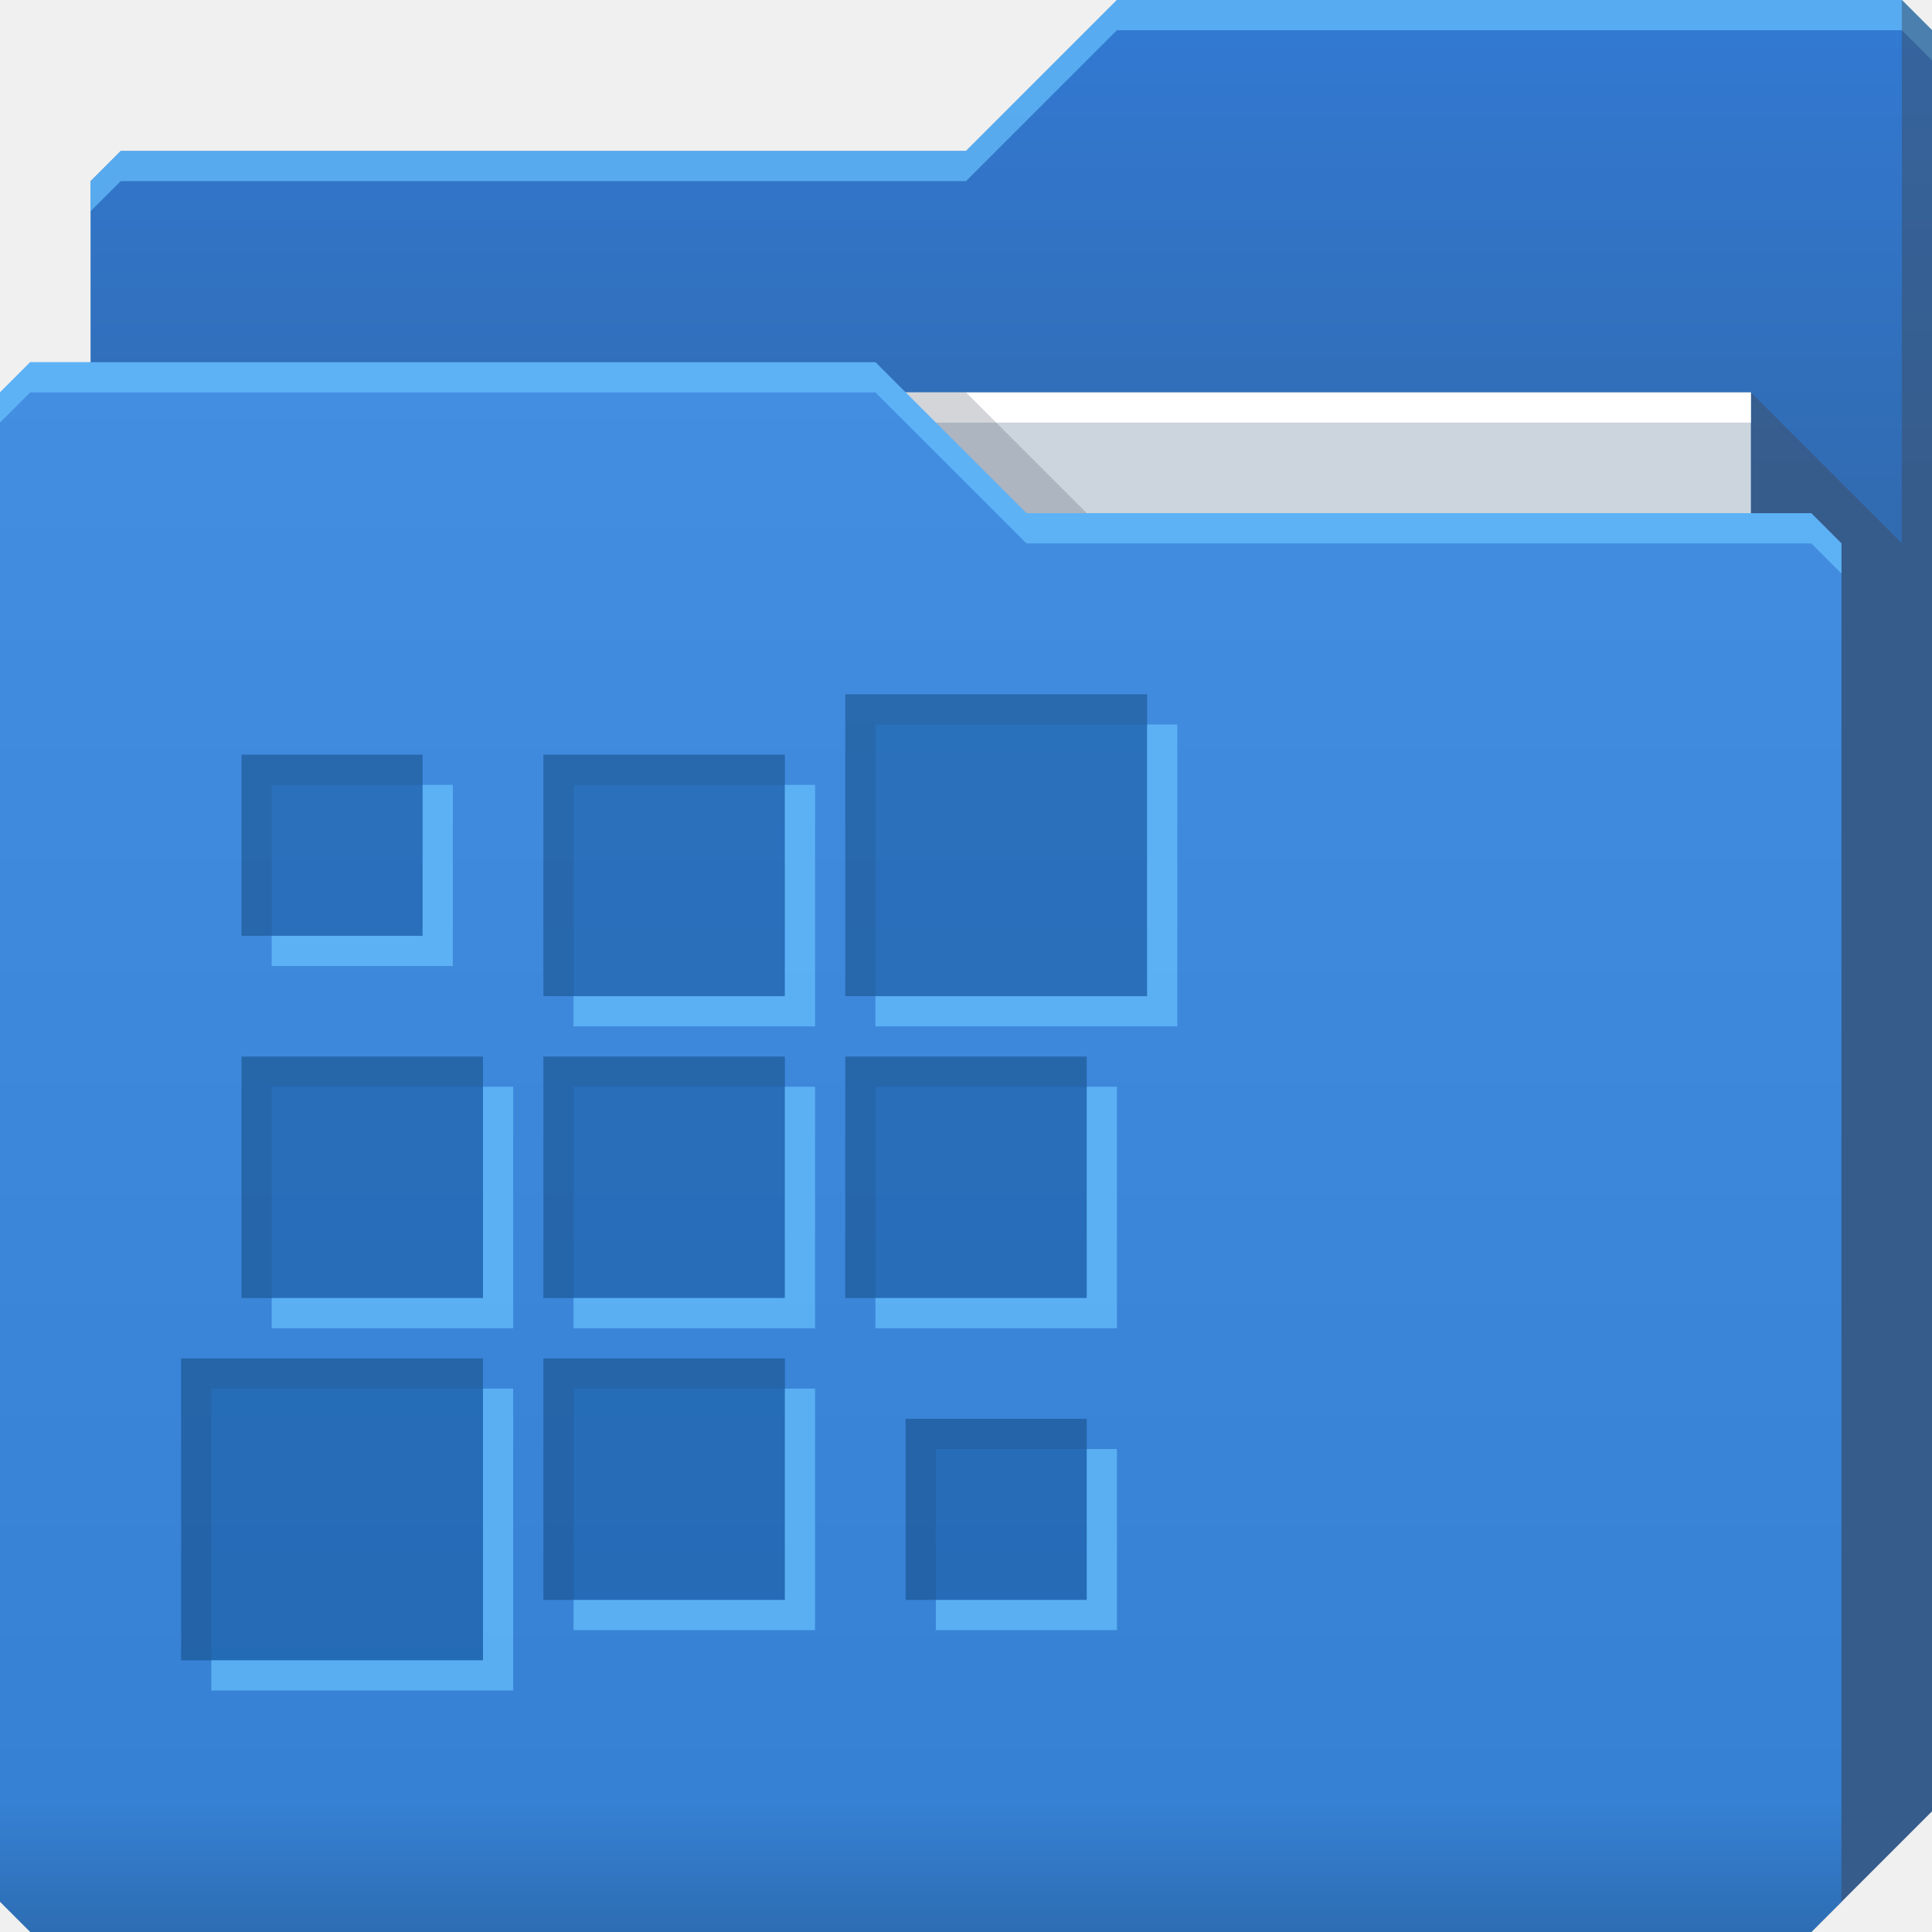
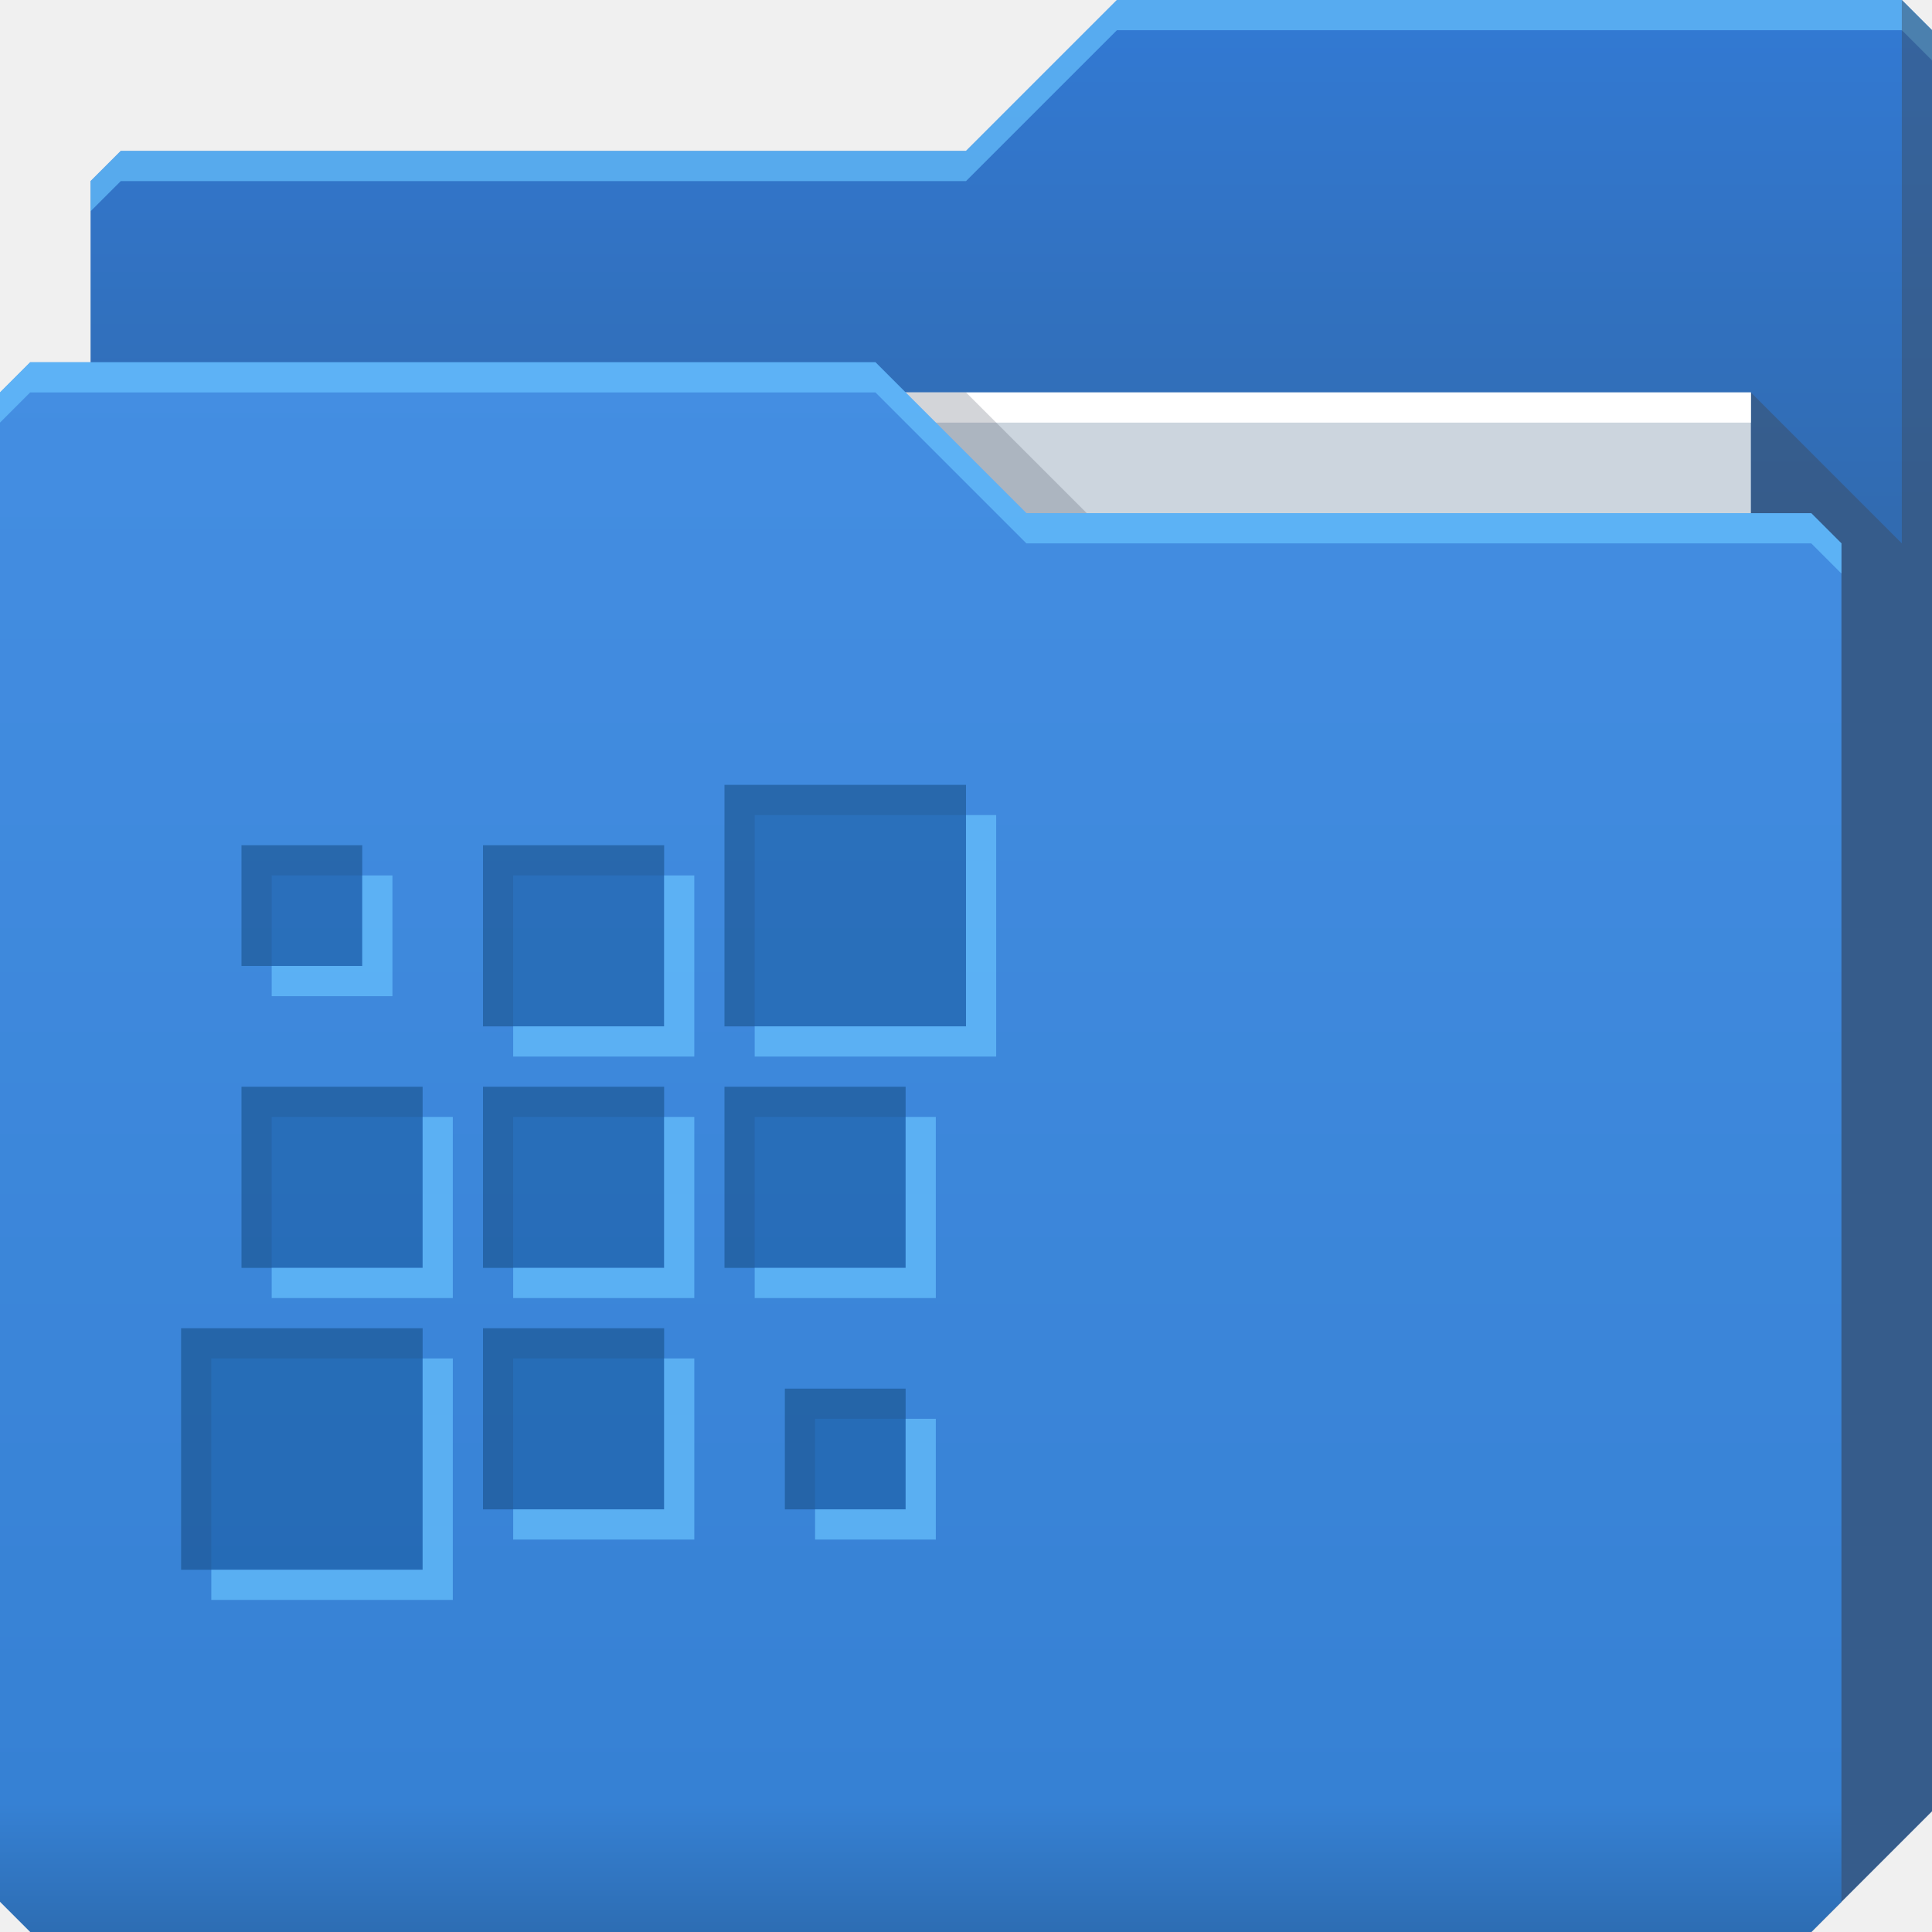
<svg xmlns="http://www.w3.org/2000/svg" xmlns:xlink="http://www.w3.org/1999/xlink" id="svg13094" height="64" width="64" version="1.1">
  <defs id="defs11">
-     <linearGradient id="linearGradient3841-4">
-       <stop style="stop-color:#a17c48;stop-opacity:1;" offset="0" id="stop3843-9" />
-       <stop style="stop-color:#be965e;stop-opacity:1;" offset="1" id="stop3845-3" />
-     </linearGradient>
-     <linearGradient xlink:href="#linearGradient3969" id="linearGradient3918-4" gradientUnits="userSpaceOnUse" x1="29.875" y1="64.082" x2="29.875" y2="12.082" />
-     <linearGradient id="linearGradient3969">
-       <stop style="stop-color:#b3915e;stop-opacity:1;" offset="0" id="stop3971" />
-       <stop id="stop3977" offset="0.082" style="stop-color:#caa36b;stop-opacity:1;" />
-       <stop style="stop-color:#d0a973;stop-opacity:1;" offset="0.49" id="stop3979" />
-       <stop id="stop3981" offset="0.511" style="stop-color:#c9a16b;stop-opacity:1;" />
-       <stop style="stop-color:#c79e65;stop-opacity:1;" offset="1" id="stop3973" />
-     </linearGradient>
-     <linearGradient y2="32.976" x2="77.278" y1="48.976" x1="77.278" gradientTransform="translate(-33.625,-31.89412)" gradientUnits="userSpaceOnUse" id="linearGradient3100" xlink:href="#linearGradient3841-4" />
    <linearGradient id="linearGradient3841-4-6">
      <stop style="stop-color:#316bb1;stop-opacity:1;" offset="0" id="stop3843-9-6" />
      <stop style="stop-color:#3279d2;stop-opacity:1;" offset="1" id="stop3845-3-4" />
    </linearGradient>
    <linearGradient xlink:href="#linearGradient3969-2" id="linearGradient3918-5" gradientUnits="userSpaceOnUse" x1="29.875" y1="64.082" x2="29.875" y2="12.082" />
    <linearGradient id="linearGradient3969-2">
      <stop style="stop-color:#2d6db3;stop-opacity:1" offset="0" id="stop3971-2" />
      <stop id="stop3977-6" offset="0.082" style="stop-color:#3681d4;stop-opacity:1" />
      <stop style="stop-color:#448ee2;stop-opacity:1" offset="1" id="stop3973-3" />
    </linearGradient>
    <linearGradient y2="32.976" x2="77.278" y1="48.976" x1="77.278" gradientTransform="translate(-33.625,-31.89412)" gradientUnits="userSpaceOnUse" id="linearGradient4610" xlink:href="#linearGradient3841-4-6" />
+     <linearGradient y2="32.976" x2="77.278" y1="48.976" x1="77.278" gradientTransform="translate(-33.625,-31.89412)" gradientUnits="userSpaceOnUse" id="linearGradient4159" xlink:href="#linearGradient3841-4-7" />
+     <linearGradient id="linearGradient3841-4-7">
+       <stop style="stop-color:#cad1d4;stop-opacity:1" offset="0" id="stop3843-9-7" />
+       <stop style="stop-color:#dee3e4;stop-opacity:1" offset="1" id="stop3845-3-9" />
+     </linearGradient>
  </defs>
  <g id="g3043" transform="translate(-0.6250001,0.08228278)" />
  <g id="g3045" transform="translate(0.625,-0.082283)">
    <path style="fill:url(#linearGradient4610);fill-opacity:1;fill-rule:nonzero;stroke:none" d="m 2.375,6.082 -10e-8,58 57,-10e-7 4,-4 0,-59 -1,-1 -26,0 -5,5 -28,1e-7 z" id="path3833" />
    <path style="color:#000000;fill:#6ac4ff;fill-opacity:0.672;fill-rule:nonzero;stroke:none;stroke-width:1;marker:none;visibility:visible;display:inline;overflow:visible;enable-background:accumulate" d="m 36.375,0.082 -5,5 -28,0 -1,1 0,1 1,-1 28,0 5,-5 26,0 1,1 0,-1 -1,-1 -26,0 z" id="path3800" />
    <path id="path3802" d="m 57.375,13.082 0,51 2,0 4,-4 0,-59 -1,-1 0,18 z" style="fill:#3e4959;fill-opacity:0.432" />
    <path d="m 6.375,13.082 51,0 0,31 -51,0 z" id="path3920" style="fill:#ccd5de;fill-opacity:1;fill-rule:nonzero" />
    <path id="path4253" d="m 6.375,13.082 51,0 0,1 -51,0 z" style="fill:#ffffff;fill-opacity:1;fill-rule:nonzero" />
    <path style="color:#000000;fill:#3e4959;fill-opacity:0.23;fill-rule:nonzero;stroke-width:1;stroke-linecap:butt;stroke-linejoin:miter;stroke-miterlimit:4;stroke-opacity:1;stroke-dasharray:none;stroke-dashoffset:0;marker:none;visibility:visible;display:inline;overflow:visible;enable-background:accumulate" d="m 29.375,13.082 4,4 2,0 -4,-4 z" id="path3982" />
    <path id="path3916" d="m -0.625,13.082 0,50 1,1 59,0 1,-1 0,-45 -1,-1 -26,1e-6 -5,-5 -28,-10e-7 z" style="fill:url(#linearGradient3918-5);fill-opacity:1;fill-rule:nonzero" />
    <path style="color:#000000;fill:#6ac4ff;fill-opacity:0.672;fill-rule:nonzero;stroke:none;stroke-width:1;marker:none;visibility:visible;display:inline;overflow:visible;enable-background:accumulate" d="m 0.375,12.082 -1,1 0,1 1,-1 28,0 5,5 26,0 1,1 0,-1 -1,-1 -26,0 -5,-5 -28,0 z" id="path3046" />
-     <path style="color:#000000;fill:#00407a;fill-opacity:0.341;fill-rule:nonzero;stroke:none;stroke-width:1;marker:none;visibility:visible;display:inline;overflow:visible;enable-background:accumulate" d="m 27.375,23.082 0,10 10,0 0,-10 -10,0 z m -20,2 0,6 6,0 0,-6 -6,0 z m 10,0 0,8 8,0 0,-8 -8,0 z m -10,10 0,8 8,0 0,-8 -8,0 z m 10,0 0,8 8,0 0,-8 -8,0 z m 10,0 0,8 8,0 0,-8 -8,0 z m -22,10 0,10 10,0 0,-10 -10,0 z m 12,0 0,8 8,0 0,-8 -8,0 z m 12,2 0,6 6,0 0,-6 -6,0 z" id="path3047" />
-     <path style="color:#000000;fill:#181818;fill-opacity:0.092;fill-rule:nonzero;stroke:none;stroke-width:1;marker:none;visibility:visible;display:inline;overflow:visible;enable-background:accumulate" d="m 27.375,23.082 0,10 1,0 0,-9 9,0 0,-1 -10,0 z m -20,2 0,6 1,0 0,-5 5,0 0,-1 -6,0 z m 10,0 0,8 1,0 0,-7 7,0 0,-1 -8,0 z m -10,10 0,8 1,0 0,-7 7,0 0,-1 -8,0 z m 10,0 0,8 1,0 0,-7 7,0 0,-1 -8,0 z m 10,0 0,8 1,0 0,-7 7,0 0,-1 -8,0 z m -22,10 0,10 1,0 0,-9 9,0 0,-1 -10,0 z m 12,0 0,8 1,0 0,-7 7,0 0,-1 -8,0 z m 12,2 0,6 1,0 0,-5 5,0 0,-1 -6,0 z" id="path3097" />
-     <path style="color:#000000;fill:#6ac4ff;fill-opacity:0.672;fill-rule:nonzero;stroke:none;stroke-width:1;marker:none;visibility:visible;display:inline;overflow:visible;enable-background:accumulate;stroke-linecap:butt;stroke-linejoin:miter;stroke-miterlimit:4;stroke-opacity:1;stroke-dasharray:none;stroke-dashoffset:0" d="M 38 24 L 38 33 L 29 33 L 29 34 L 39 34 L 39 24 L 38 24 z M 14 26 L 14 31 L 9 31 L 9 32 L 15 32 L 15 26 L 14 26 z M 26 26 L 26 33 L 19 33 L 19 34 L 27 34 L 27 26 L 26 26 z M 16 36 L 16 43 L 9 43 L 9 44 L 17 44 L 17 36 L 16 36 z M 26 36 L 26 43 L 19 43 L 19 44 L 27 44 L 27 36 L 26 36 z M 36 36 L 36 43 L 29 43 L 29 44 L 37 44 L 37 36 L 36 36 z M 16 46 L 16 55 L 7 55 L 7 56 L 17 56 L 17 46 L 16 46 z M 26 46 L 26 53 L 19 53 L 19 54 L 27 54 L 27 46 L 26 46 z M 36 48 L 36 53 L 31 53 L 31 54 L 37 54 L 37 48 L 36 48 z " transform="translate(-0.625,0.082283)" id="rect3783" />
+     <path style="color:#000000;fill:#00407a;fill-opacity:0.341;fill-rule:nonzero;stroke:none;stroke-width:1;marker:none;visibility:visible;display:inline;overflow:visible;enable-background:accumulate" d="m 23.375,26.082 0,8 8,0 0,-8 z m -16,2 0,4 4,0 0,-4 z m 8,0 0,6 6,0 0,-6 z m -8,8 0,6 6,0 0,-6 z m 8,0 0,6 6,0 0,-6 z m 8,0 0,6 6,0 0,-6 z m -18,8 0,8 8,-4e-6 0,-8 z m 10,0 0,6 6,0 0,-6 z m 10,2 0,4 4,0 0,-4 z" id="path3127" />
+     <path style="color:#000000;fill:#181818;fill-opacity:0.092;fill-rule:nonzero;stroke:none;stroke-width:1;marker:none;visibility:visible;display:inline;overflow:visible;enable-background:accumulate" d="m 23.375,26.082 0,8 1,0 0,-7 7,0 0,-1 -8,0 z m -16,2 0,4 1,0 0,-3 3,0 0,-1 -4,0 z m 8,0 0,6 1,0 0,-5 5,0 0,-1 -6,0 z m -8,8 0,6 1,0 0,-5 5,0 0,-1 -6,0 z m 8,0 0,6 1,0 0,-5 5,0 0,-1 -6,0 z m 8,0 0,6 1,0 0,-5 5,0 0,-1 -6,0 z m -18,8 0,8 1,0 0,-7 7,0 0,-1 -8,0 z m 10,0 0,6 1,0 0,-5 5,0 0,-1 -6,0 z m 10,2 0,4 1,0 0,-3 3,0 0,-1 -4,0 z" id="path3868" />
+     <path style="color:#000000;fill:#6ac4ff;fill-opacity:0.672;fill-rule:nonzero;stroke:none;stroke-width:1;marker:none;visibility:visible;display:inline;overflow:visible;enable-background:accumulate" d="m 31.375,27.082 0,7 -7,0 0,1 8,0 0,-8 z m -20,2 0,3 -3,0 0,1 4,0 0,-4 z m 10,0 0,5 -5,0 0,1 6,0 0,-6 z m -8,8 0,5 -5,0 0,1 6,0 0,-6 z m 8,0 0,5 -5,0 0,1 6,0 0,-6 z m 8,0 0,5 -5,0 0,1 6,0 0,-6 z m -16,8 0,7 -7,0 0,1 8,0 0,-8 z m 8,0 0,5 -5,0 0,1 6,0 0,-6 z m 8,2 0,3 -3,0 0,1 4,0 0,-4 z" id="path3030" />
  </g>
</svg>
